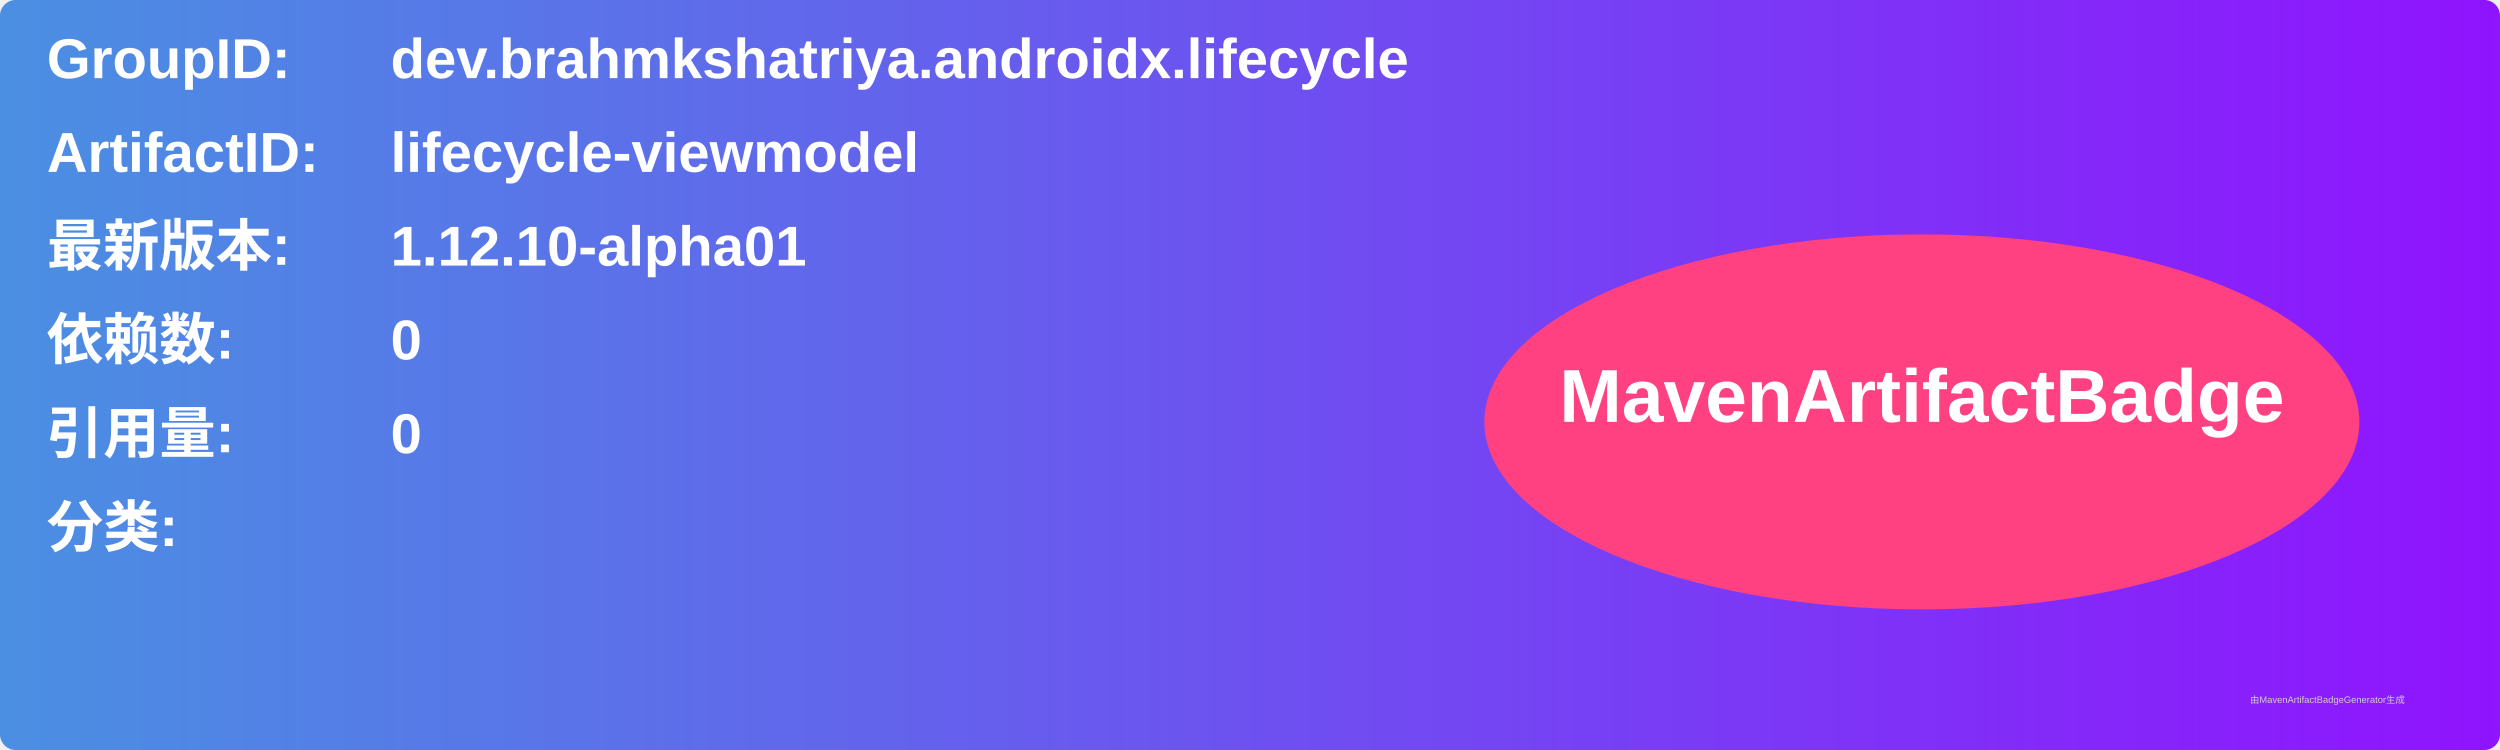
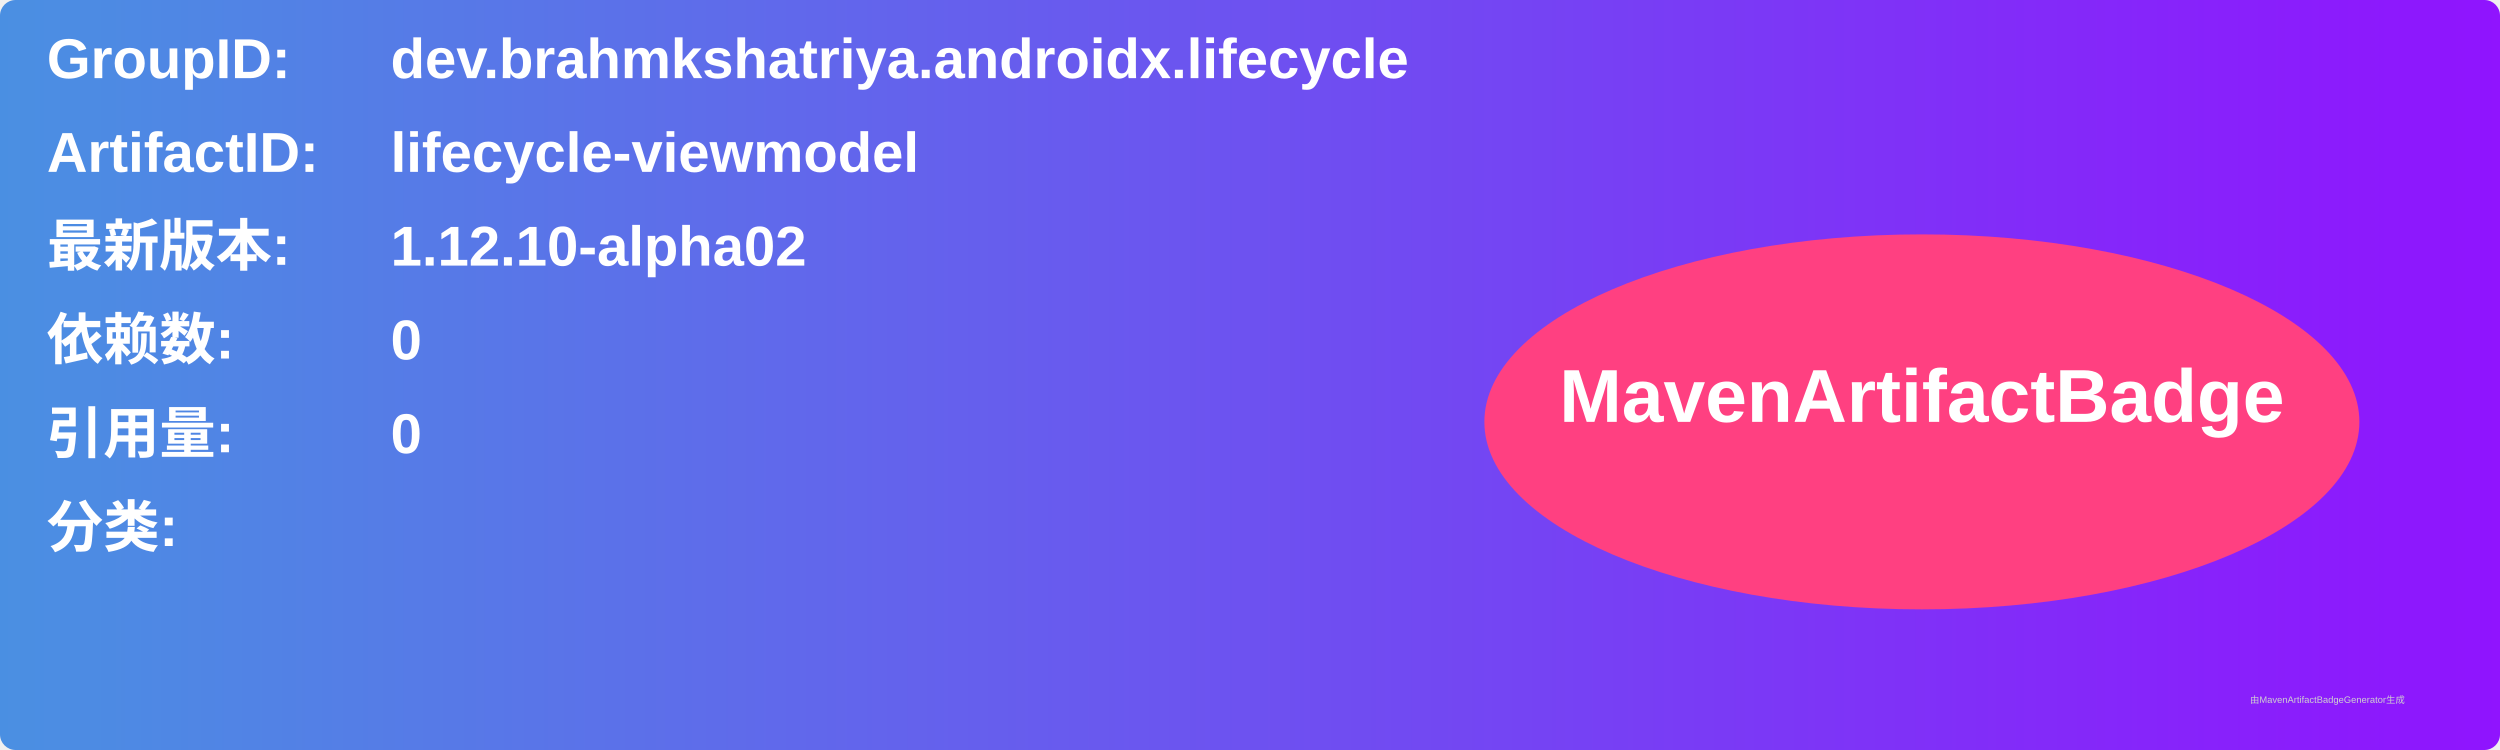
<svg xmlns="http://www.w3.org/2000/svg" width="800" height="240" viewBox="0 0 800 240">
  <linearGradient id="grad" x1="0%" y1="0%" x2="100%" y2="0%">
    <stop offset="0%" stop-color="#4a90e2" />
    <stop offset="100%" stop-color="#9013fe" />
  </linearGradient>
  <rect width="100%" height="100%" rx="5" ry="5" fill="url(#grad)" />
  <g transform="translate(15, 15)">
    <text x="0" y="10" font-family="Arial" font-size="18" fill="white" font-weight="bold" width="260">GroupID:</text>
    <text x="110" y="10" font-family="Arial" font-size="18" fill="white" font-weight="bold" width="460">dev.brahmkshatriya.androidx.lifecycle</text>
    <text x="0" y="40" font-family="Arial" font-size="18" fill="white" font-weight="bold" width="260">ArtifactID:</text>
    <text x="110" y="40" font-family="Arial" font-size="18" fill="white" font-weight="bold" width="460">lifecycle-viewmodel</text>
    <text x="0" y="70" font-family="Arial" font-size="18" fill="white" font-weight="bold">最新版本:</text>
    <text x="110" y="70" font-family="Arial" font-size="18" fill="white" font-weight="bold">
-       <tspan font-weight="bold">1.12.10-alpha01</tspan>
+       <tspan font-weight="bold">1.12.10-alpha02</tspan>
    </text>
    <text x="0" y="100" font-family="Arial" font-size="18" fill="white" font-weight="bold">依赖数: </text>
    <text x="110" y="100" font-family="Arial" font-size="18" fill="white">
      <tspan font-weight="bold">0</tspan>
    </text>
    <text x="0" y="130" font-family="Arial" font-size="18" fill="white" font-weight="bold">引用量: </text>
    <text x="110" y="130" font-family="Arial" font-size="18" fill="white">
      <tspan font-weight="bold">0</tspan>
    </text>
    <text x="0" y="160" font-family="Arial" font-size="18" fill="white" font-weight="bold">分类:</text>
    <text x="10" y="190" font-family="Arial" font-size="10" fill="white">
      <tspan font-weight="bold" />
    </text>
    <ellipse cx="600" cy="120" rx="140" ry="60" fill="#ff4081" />
    <text x="600" y="120" text-anchor="middle" font-family="Arial" font-size="24" fill="white" font-weight="bold">MavenArtifactBadge</text>
  </g>
  <text x="720" y="225" font-family="Arial" font-size="3" fill="#d0d0d0">由MavenArtifactBadgeGenerator生成</text>
</svg>
